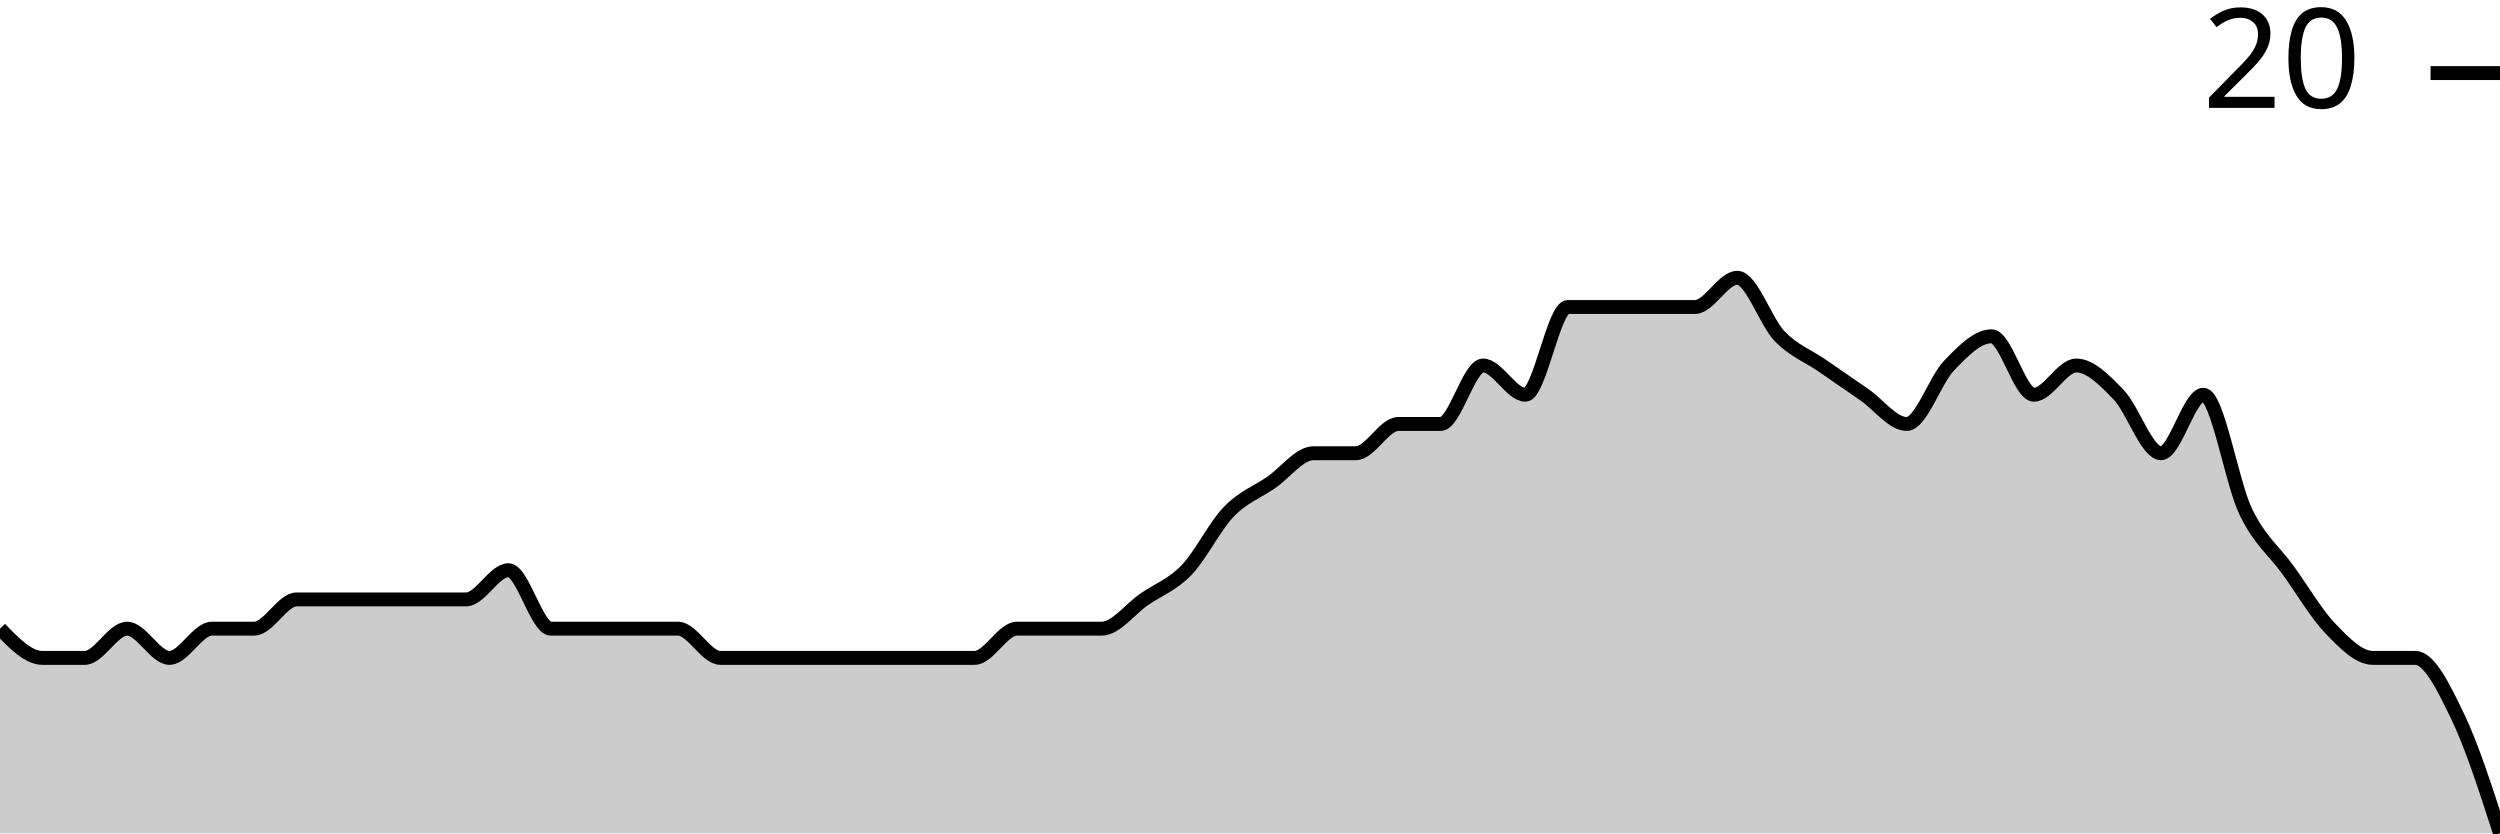
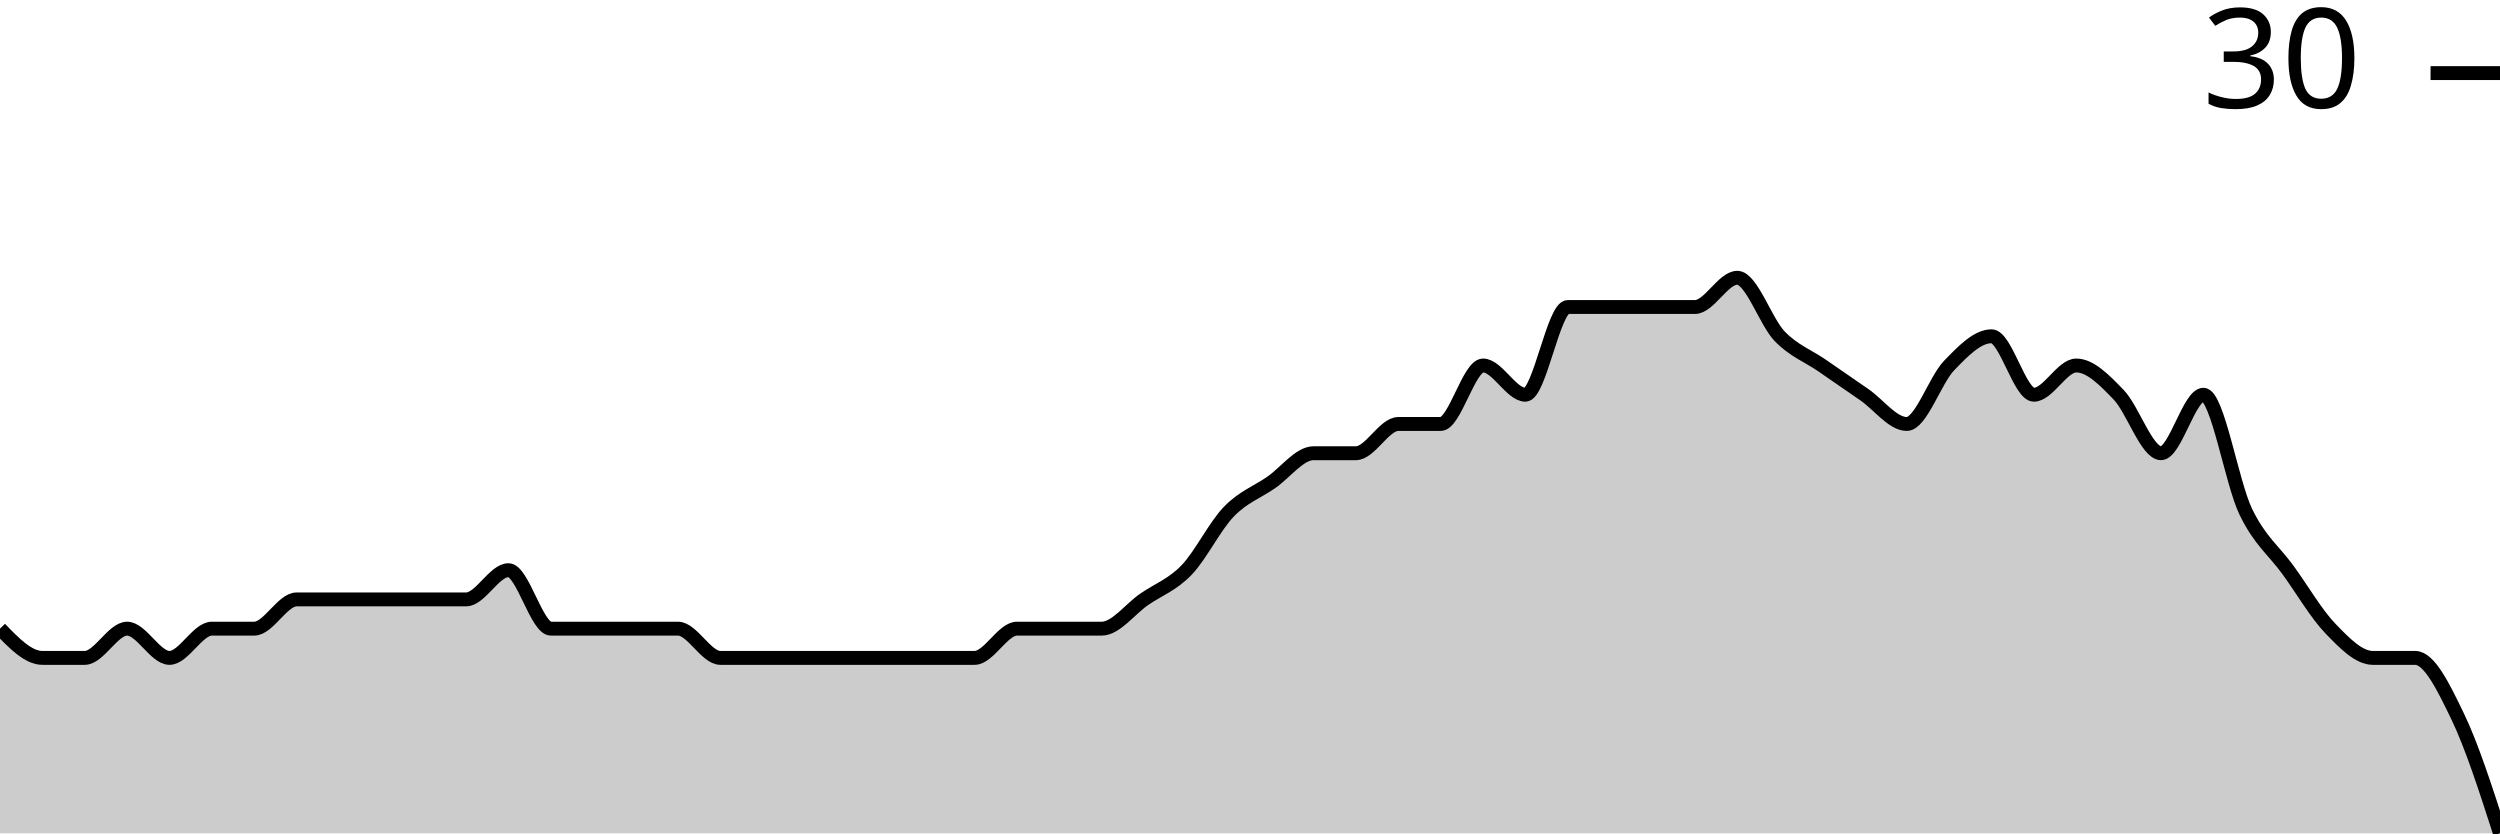
<svg xmlns="http://www.w3.org/2000/svg" viewBox="0 0 180 60">
  <g transform="translate(0,20)">
    <path class="area" fill="rgba(0, 0, 0, 0.2)" d="M0,25.263C1.017,26.316,2.034,27.368,3.051,27.368C4.068,27.368,5.085,27.368,6.102,27.368C7.119,27.368,8.136,25.263,9.153,25.263C10.169,25.263,11.186,27.368,12.203,27.368C13.22,27.368,14.237,25.263,15.254,25.263C16.271,25.263,17.288,25.263,18.305,25.263C19.322,25.263,20.339,23.158,21.356,23.158C22.373,23.158,23.39,23.158,24.407,23.158C25.424,23.158,26.441,23.158,27.458,23.158C28.475,23.158,29.492,23.158,30.508,23.158C31.525,23.158,32.542,23.158,33.559,23.158C34.576,23.158,35.593,21.053,36.61,21.053C37.627,21.053,38.644,25.263,39.661,25.263C40.678,25.263,41.695,25.263,42.712,25.263C43.729,25.263,44.746,25.263,45.763,25.263C46.78,25.263,47.797,25.263,48.814,25.263C49.831,25.263,50.847,27.368,51.864,27.368C52.881,27.368,53.898,27.368,54.915,27.368C55.932,27.368,56.949,27.368,57.966,27.368C58.983,27.368,60,27.368,61.017,27.368C62.034,27.368,63.051,27.368,64.068,27.368C65.085,27.368,66.102,27.368,67.119,27.368C68.136,27.368,69.153,27.368,70.169,27.368C71.186,27.368,72.203,25.263,73.22,25.263C74.237,25.263,75.254,25.263,76.271,25.263C77.288,25.263,78.305,25.263,79.322,25.263C80.339,25.263,81.356,23.86,82.373,23.158C83.39,22.456,84.407,22.105,85.424,21.053C86.441,20,87.458,17.895,88.475,16.842C89.492,15.789,90.508,15.439,91.525,14.737C92.542,14.035,93.559,12.632,94.576,12.632C95.593,12.632,96.61,12.632,97.627,12.632C98.644,12.632,99.661,10.526,100.678,10.526C101.695,10.526,102.712,10.526,103.729,10.526C104.746,10.526,105.763,6.316,106.78,6.316C107.797,6.316,108.814,8.421,109.831,8.421C110.847,8.421,111.864,2.105,112.881,2.105C113.898,2.105,114.915,2.105,115.932,2.105C116.949,2.105,117.966,2.105,118.983,2.105C120,2.105,121.017,2.105,122.034,2.105C123.051,2.105,124.068,0,125.085,0C126.102,0,127.119,3.158,128.136,4.211C129.153,5.263,130.169,5.614,131.186,6.316C132.203,7.018,133.22,7.719,134.237,8.421C135.254,9.123,136.271,10.526,137.288,10.526C138.305,10.526,139.322,7.368,140.339,6.316C141.356,5.263,142.373,4.211,143.39,4.211C144.407,4.211,145.424,8.421,146.441,8.421C147.458,8.421,148.475,6.316,149.492,6.316C150.508,6.316,151.525,7.368,152.542,8.421C153.559,9.474,154.576,12.632,155.593,12.632C156.61,12.632,157.627,8.421,158.644,8.421C159.661,8.421,160.678,14.737,161.695,16.842C162.712,18.947,163.729,19.649,164.746,21.053C165.763,22.456,166.78,24.211,167.797,25.263C168.814,26.316,169.831,27.368,170.847,27.368C171.864,27.368,172.881,27.368,173.898,27.368C174.915,27.368,175.932,29.474,176.949,31.579C177.966,33.684,178.983,36.842,180,40L180,40C178.983,40,177.966,40,176.949,40C175.932,40,174.915,40,173.898,40C172.881,40,171.864,40,170.847,40C169.831,40,168.814,40,167.797,40C166.78,40,165.763,40,164.746,40C163.729,40,162.712,40,161.695,40C160.678,40,159.661,40,158.644,40C157.627,40,156.61,40,155.593,40C154.576,40,153.559,40,152.542,40C151.525,40,150.508,40,149.492,40C148.475,40,147.458,40,146.441,40C145.424,40,144.407,40,143.39,40C142.373,40,141.356,40,140.339,40C139.322,40,138.305,40,137.288,40C136.271,40,135.254,40,134.237,40C133.22,40,132.203,40,131.186,40C130.169,40,129.153,40,128.136,40C127.119,40,126.102,40,125.085,40C124.068,40,123.051,40,122.034,40C121.017,40,120,40,118.983,40C117.966,40,116.949,40,115.932,40C114.915,40,113.898,40,112.881,40C111.864,40,110.847,40,109.831,40C108.814,40,107.797,40,106.78,40C105.763,40,104.746,40,103.729,40C102.712,40,101.695,40,100.678,40C99.661,40,98.644,40,97.627,40C96.61,40,95.593,40,94.576,40C93.559,40,92.542,40,91.525,40C90.508,40,89.492,40,88.475,40C87.458,40,86.441,40,85.424,40C84.407,40,83.39,40,82.373,40C81.356,40,80.339,40,79.322,40C78.305,40,77.288,40,76.271,40C75.254,40,74.237,40,73.22,40C72.203,40,71.186,40,70.169,40C69.153,40,68.136,40,67.119,40C66.102,40,65.085,40,64.068,40C63.051,40,62.034,40,61.017,40C60,40,58.983,40,57.966,40C56.949,40,55.932,40,54.915,40C53.898,40,52.881,40,51.864,40C50.847,40,49.831,40,48.814,40C47.797,40,46.78,40,45.763,40C44.746,40,43.729,40,42.712,40C41.695,40,40.678,40,39.661,40C38.644,40,37.627,40,36.61,40C35.593,40,34.576,40,33.559,40C32.542,40,31.525,40,30.508,40C29.492,40,28.475,40,27.458,40C26.441,40,25.424,40,24.407,40C23.39,40,22.373,40,21.356,40C20.339,40,19.322,40,18.305,40C17.288,40,16.271,40,15.254,40C14.237,40,13.22,40,12.203,40C11.186,40,10.169,40,9.153,40C8.136,40,7.119,40,6.102,40C5.085,40,4.068,40,3.051,40C2.034,40,1.017,40,0,40Z" />
    <path class="line" stroke="black" fill="none" d="M0,25.263C1.017,26.316,2.034,27.368,3.051,27.368C4.068,27.368,5.085,27.368,6.102,27.368C7.119,27.368,8.136,25.263,9.153,25.263C10.169,25.263,11.186,27.368,12.203,27.368C13.22,27.368,14.237,25.263,15.254,25.263C16.271,25.263,17.288,25.263,18.305,25.263C19.322,25.263,20.339,23.158,21.356,23.158C22.373,23.158,23.39,23.158,24.407,23.158C25.424,23.158,26.441,23.158,27.458,23.158C28.475,23.158,29.492,23.158,30.508,23.158C31.525,23.158,32.542,23.158,33.559,23.158C34.576,23.158,35.593,21.053,36.61,21.053C37.627,21.053,38.644,25.263,39.661,25.263C40.678,25.263,41.695,25.263,42.712,25.263C43.729,25.263,44.746,25.263,45.763,25.263C46.78,25.263,47.797,25.263,48.814,25.263C49.831,25.263,50.847,27.368,51.864,27.368C52.881,27.368,53.898,27.368,54.915,27.368C55.932,27.368,56.949,27.368,57.966,27.368C58.983,27.368,60,27.368,61.017,27.368C62.034,27.368,63.051,27.368,64.068,27.368C65.085,27.368,66.102,27.368,67.119,27.368C68.136,27.368,69.153,27.368,70.169,27.368C71.186,27.368,72.203,25.263,73.22,25.263C74.237,25.263,75.254,25.263,76.271,25.263C77.288,25.263,78.305,25.263,79.322,25.263C80.339,25.263,81.356,23.86,82.373,23.158C83.39,22.456,84.407,22.105,85.424,21.053C86.441,20,87.458,17.895,88.475,16.842C89.492,15.789,90.508,15.439,91.525,14.737C92.542,14.035,93.559,12.632,94.576,12.632C95.593,12.632,96.61,12.632,97.627,12.632C98.644,12.632,99.661,10.526,100.678,10.526C101.695,10.526,102.712,10.526,103.729,10.526C104.746,10.526,105.763,6.316,106.78,6.316C107.797,6.316,108.814,8.421,109.831,8.421C110.847,8.421,111.864,2.105,112.881,2.105C113.898,2.105,114.915,2.105,115.932,2.105C116.949,2.105,117.966,2.105,118.983,2.105C120,2.105,121.017,2.105,122.034,2.105C123.051,2.105,124.068,0,125.085,0C126.102,0,127.119,3.158,128.136,4.211C129.153,5.263,130.169,5.614,131.186,6.316C132.203,7.018,133.22,7.719,134.237,8.421C135.254,9.123,136.271,10.526,137.288,10.526C138.305,10.526,139.322,7.368,140.339,6.316C141.356,5.263,142.373,4.211,143.39,4.211C144.407,4.211,145.424,8.421,146.441,8.421C147.458,8.421,148.475,6.316,149.492,6.316C150.508,6.316,151.525,7.368,152.542,8.421C153.559,9.474,154.576,12.632,155.593,12.632C156.61,12.632,157.627,8.421,158.644,8.421C159.661,8.421,160.678,14.737,161.695,16.842C162.712,18.947,163.729,19.649,164.746,21.053C165.763,22.456,166.78,24.211,167.797,25.263C168.814,26.316,169.831,27.368,170.847,27.368C171.864,27.368,172.881,27.368,173.898,27.368C174.915,27.368,175.932,29.474,176.949,31.579C177.966,33.684,178.983,36.842,180,40" />
    <path class="axis-ceiling" stroke-width="1" stroke="black" fill="none" d="M175,-14.737L180,-14.737" />
-     <text class="axis-ceiling-label" font-family="sans-serif" text-anchor="end" font-size="10px" x="170" y="-12.237">20</text>
+     <text class="axis-ceiling-label" font-family="sans-serif" text-anchor="end" font-size="10px" x="170" y="-12.237">30</text>
  </g>
</svg>
